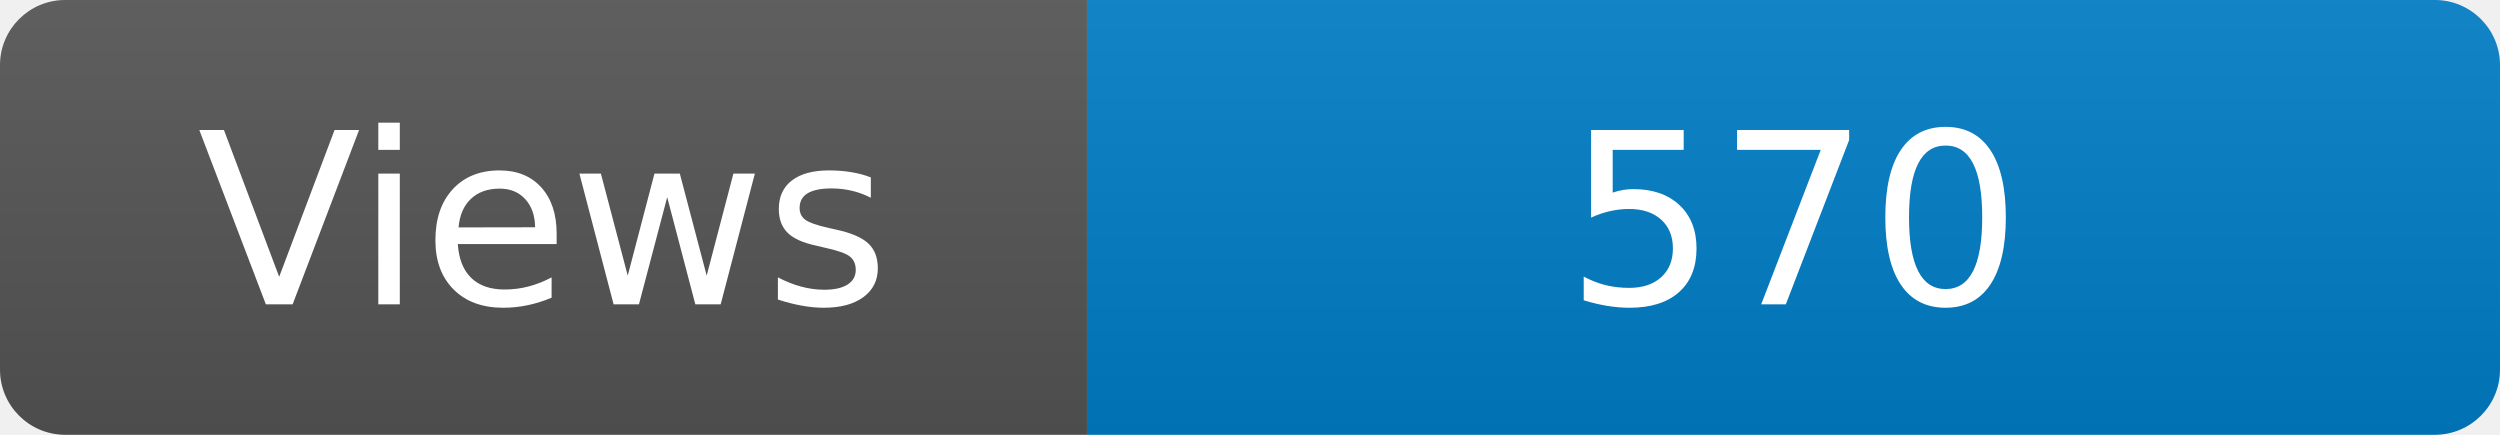
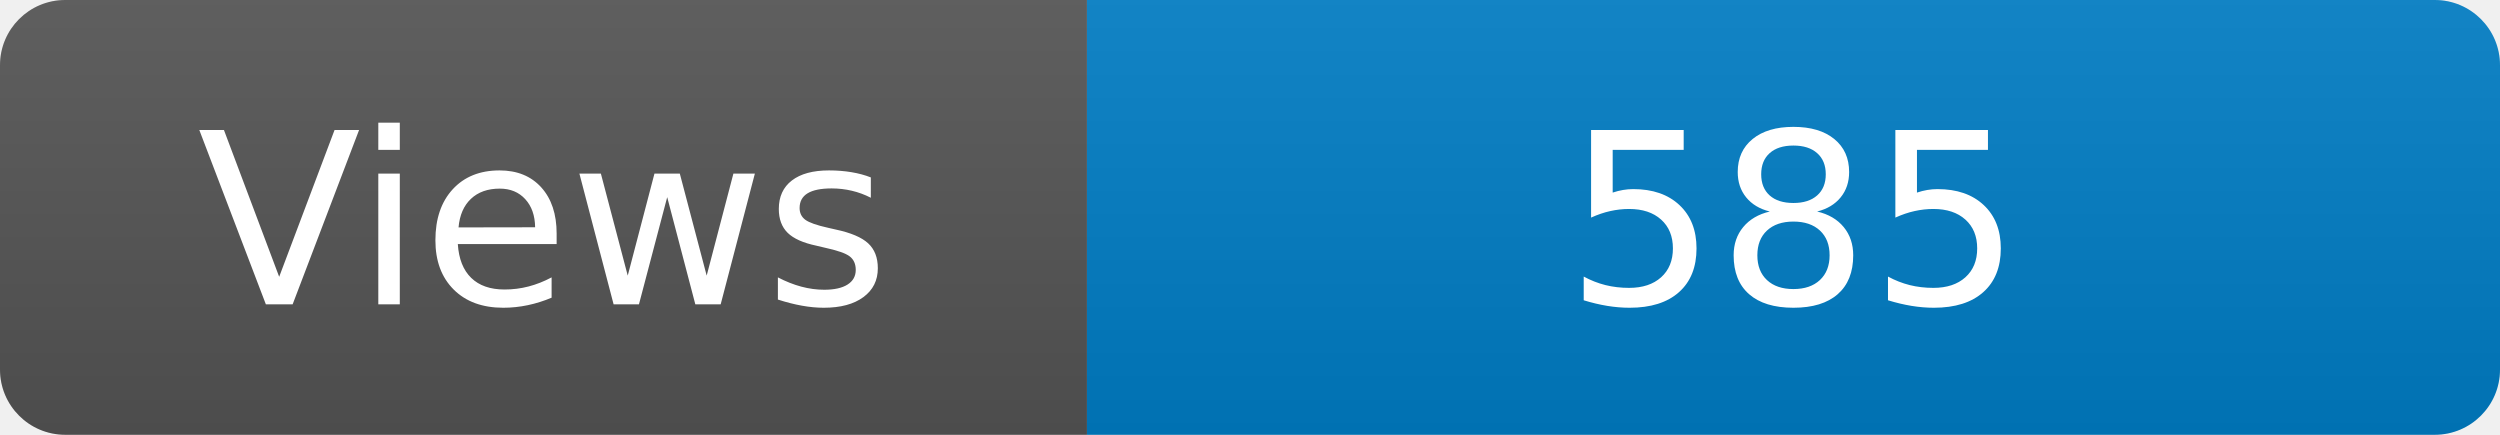
<svg xmlns="http://www.w3.org/2000/svg" width="115" height="20" role="img" aria-label="Maintained?: yes">
  <linearGradient id="s" x2="0" y2="100%">
    <stop offset="0" stop-color="#bbb" stop-opacity=".1" />
    <stop offset="1" stop-opacity=".1" />
  </linearGradient>
  <clipPath id="r">
    <rect width="115" height="20" rx="3" fill="#fff" />
  </clipPath>
  <g clip-path="url(#r)">
    <rect width="50" height="20" fill="#555" />
    <rect x="50" width="160" height="20" fill="#007ec6" />
    <rect width="115" height="20" fill="url(#s)" />
  </g>
  <g fill="#fff" text-anchor="middle" font-family="Verdana,Geneva,DejaVu Sans,sans-serif" font-size="110">
    <text x="250" y="140" transform="scale(.1)" fill="#fff">Views</text>
-     <text x="825" y="140" transform="scale(.1)" fill="#fff">570</text>
+     <text x="825" y="140" transform="scale(.1)" fill="#fff">585</text>
  </g>
</svg>
